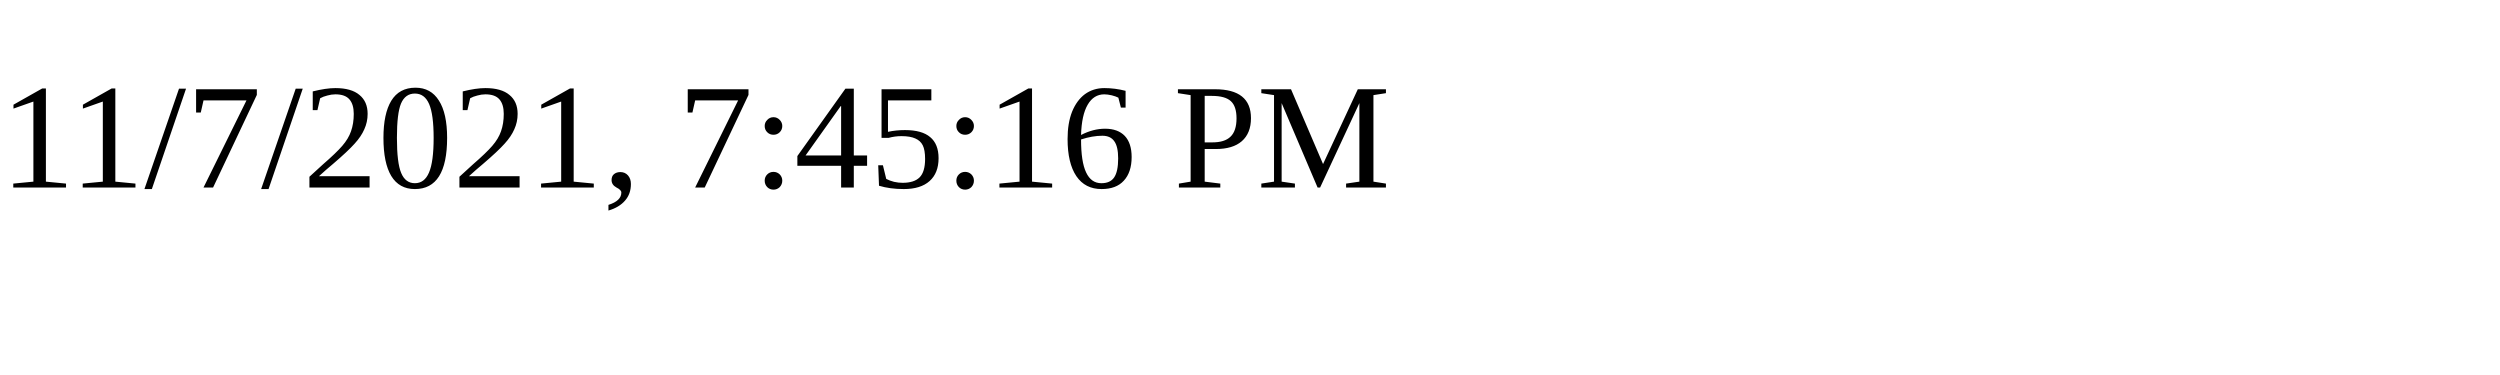
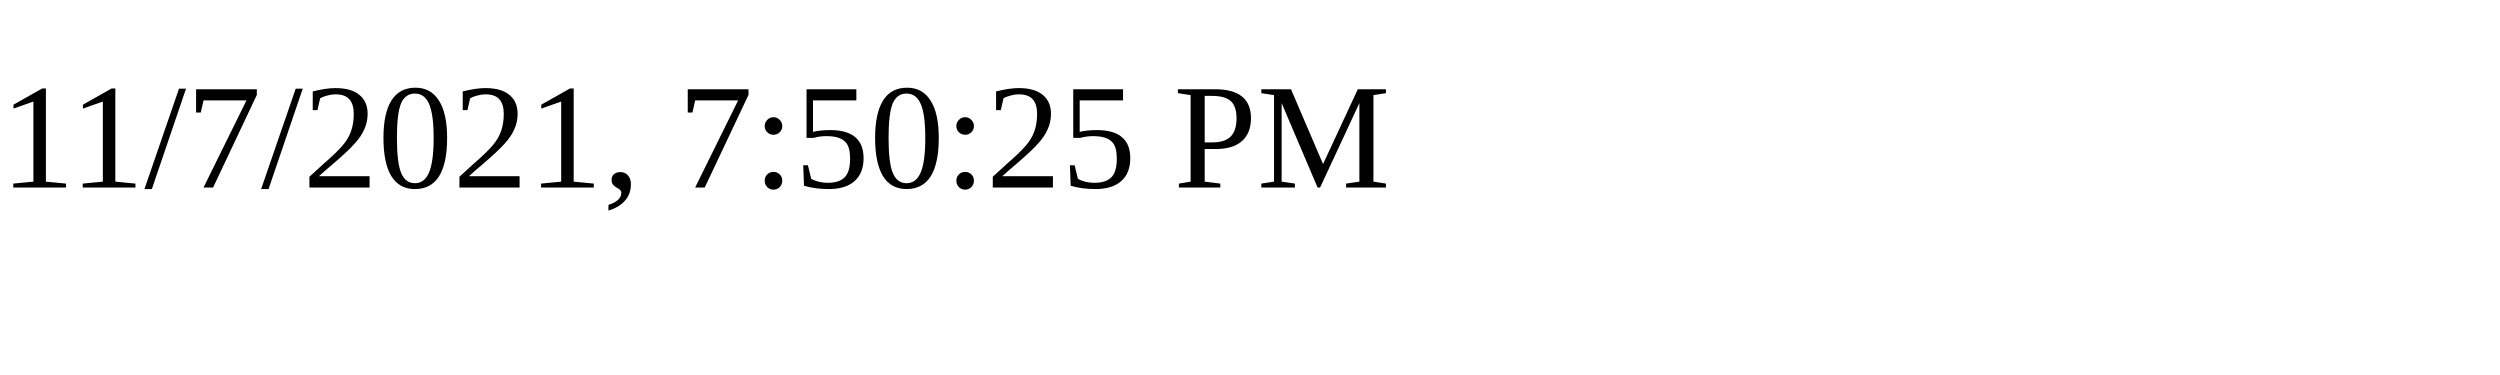
<svg xmlns="http://www.w3.org/2000/svg" height="30" width="200">
-   <text x="0" y="15">11/7/2021, 7:45:16 PM</text>
+   <text x="0" y="15">11/7/2021, 7:50:25 PM</text>
</svg>
